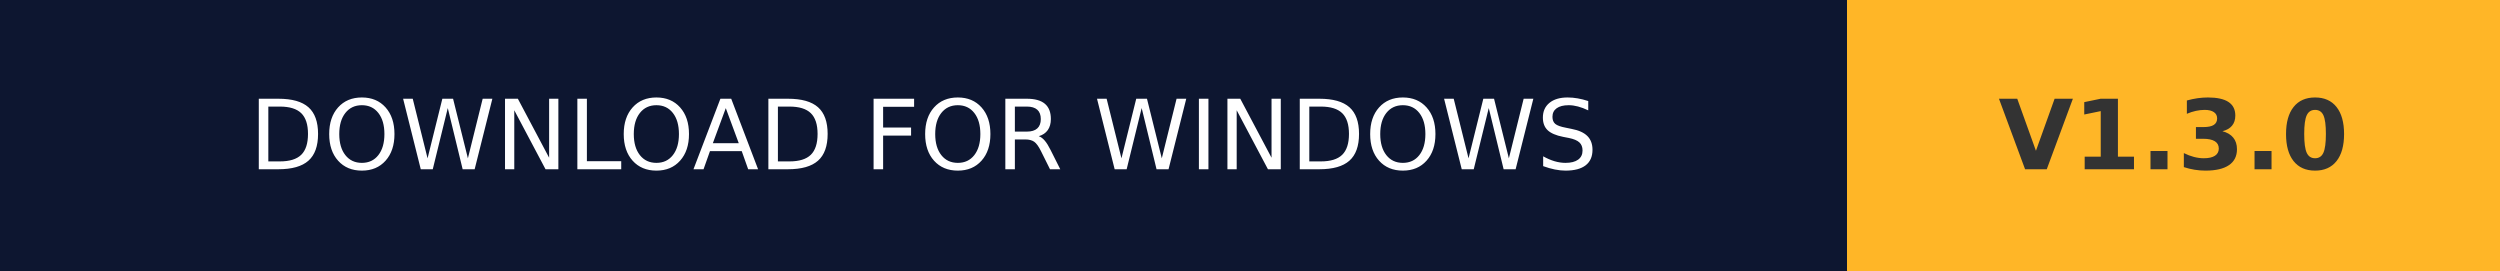
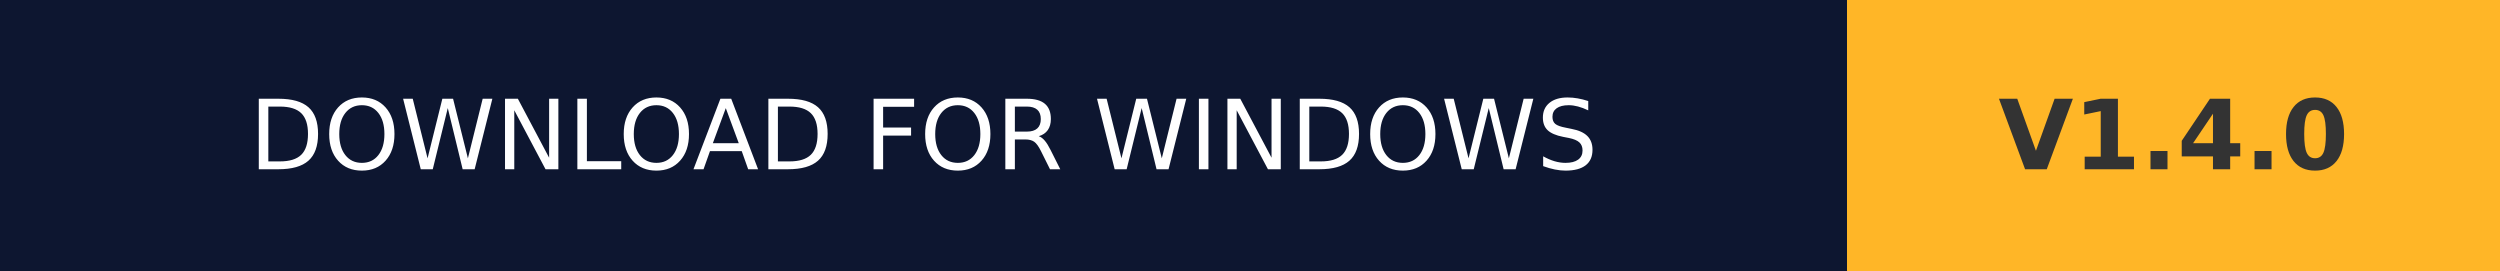
- <svg xmlns="http://www.w3.org/2000/svg" width="258.5" height="28" role="img" aria-label="DOWNLOAD FOR WINDOWS: V1.3.0">
+ <svg xmlns="http://www.w3.org/2000/svg" width="258.5" height="28" role="img" aria-label="DOWNLOAD FOR WINDOWS: V1.4.0">
  <g shape-rendering="crispEdges">
    <rect width="191" height="28" fill="#0d1630" />
    <rect x="191" width="67.5" height="28" fill="#ffb627" />
  </g>
  <g fill="#fff" text-anchor="middle" font-family="Verdana,Geneva,DejaVu Sans,sans-serif" text-rendering="geometricPrecision" font-size="100">
    <text transform="scale(.1)" x="955" y="175" textLength="1670">DOWNLOAD FOR WINDOWS</text>
-     <text transform="scale(.1)" x="2247.5" y="175" textLength="435" font-weight="bold" fill="#333">V1.3.0</text>
+     <text transform="scale(.1)" x="2247.5" y="175" textLength="435" font-weight="bold" fill="#333">V1.4.0</text>
  </g>
</svg>
